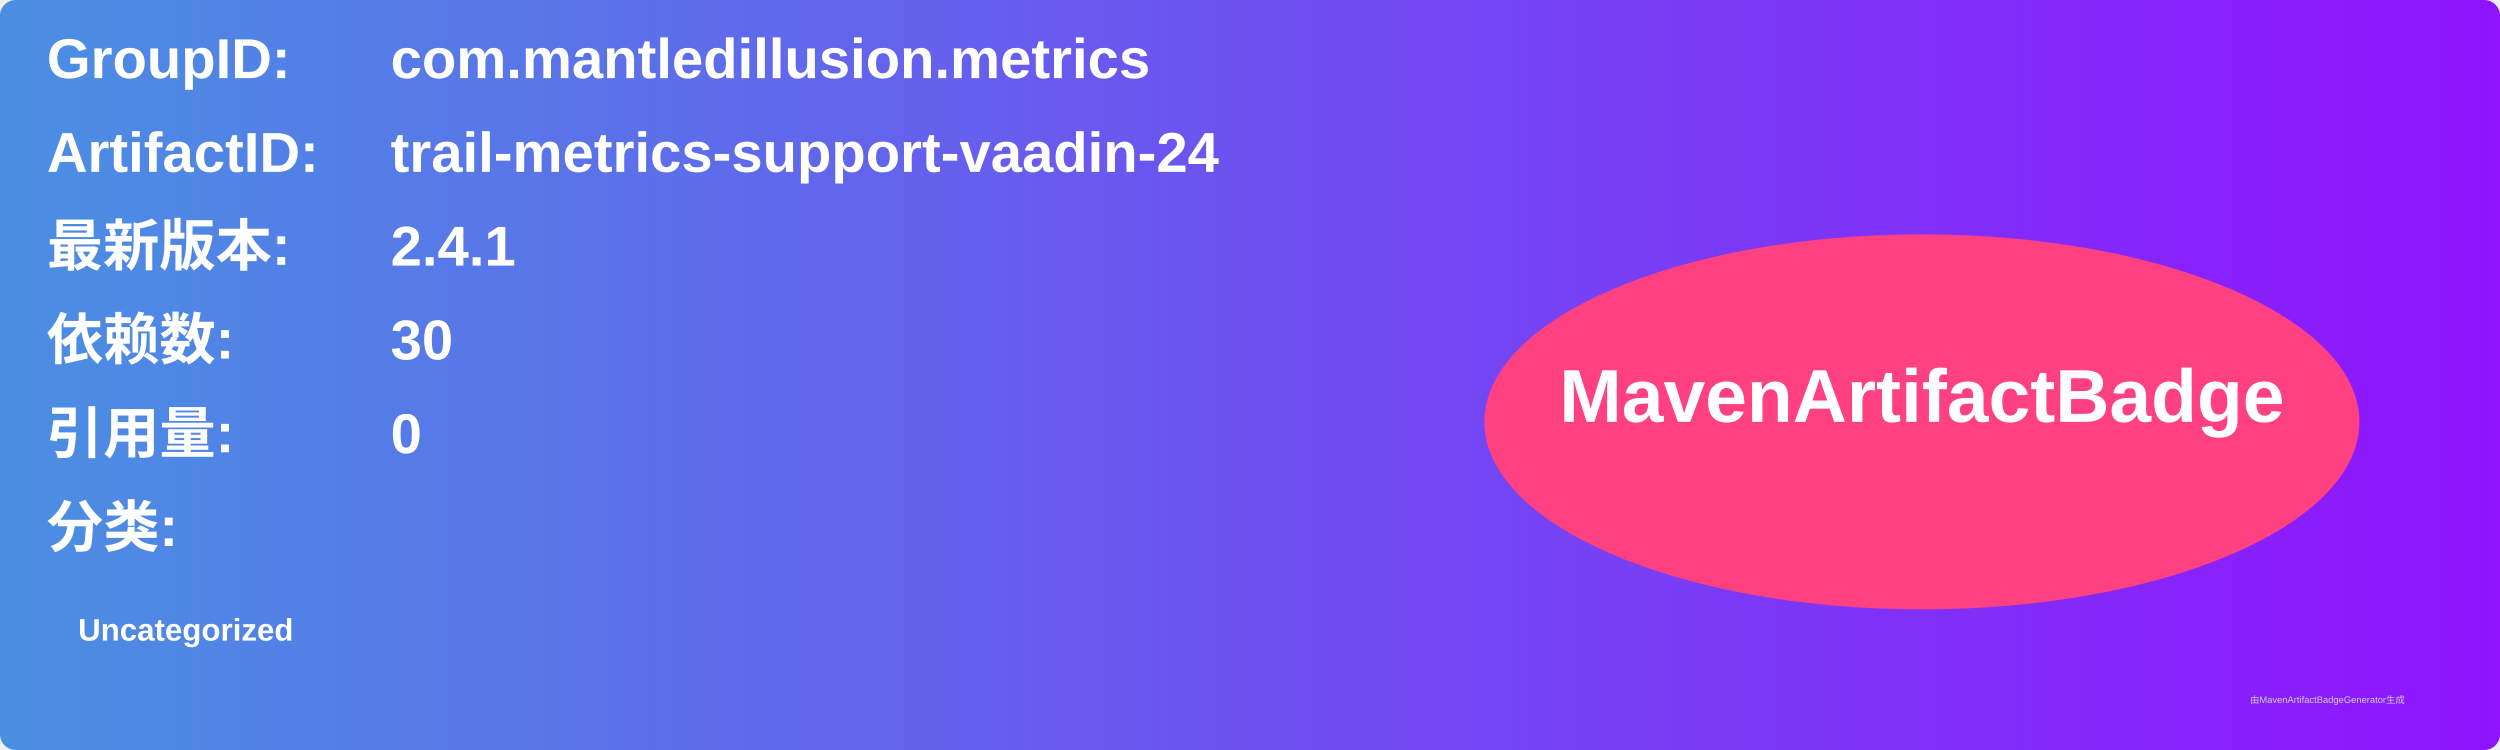
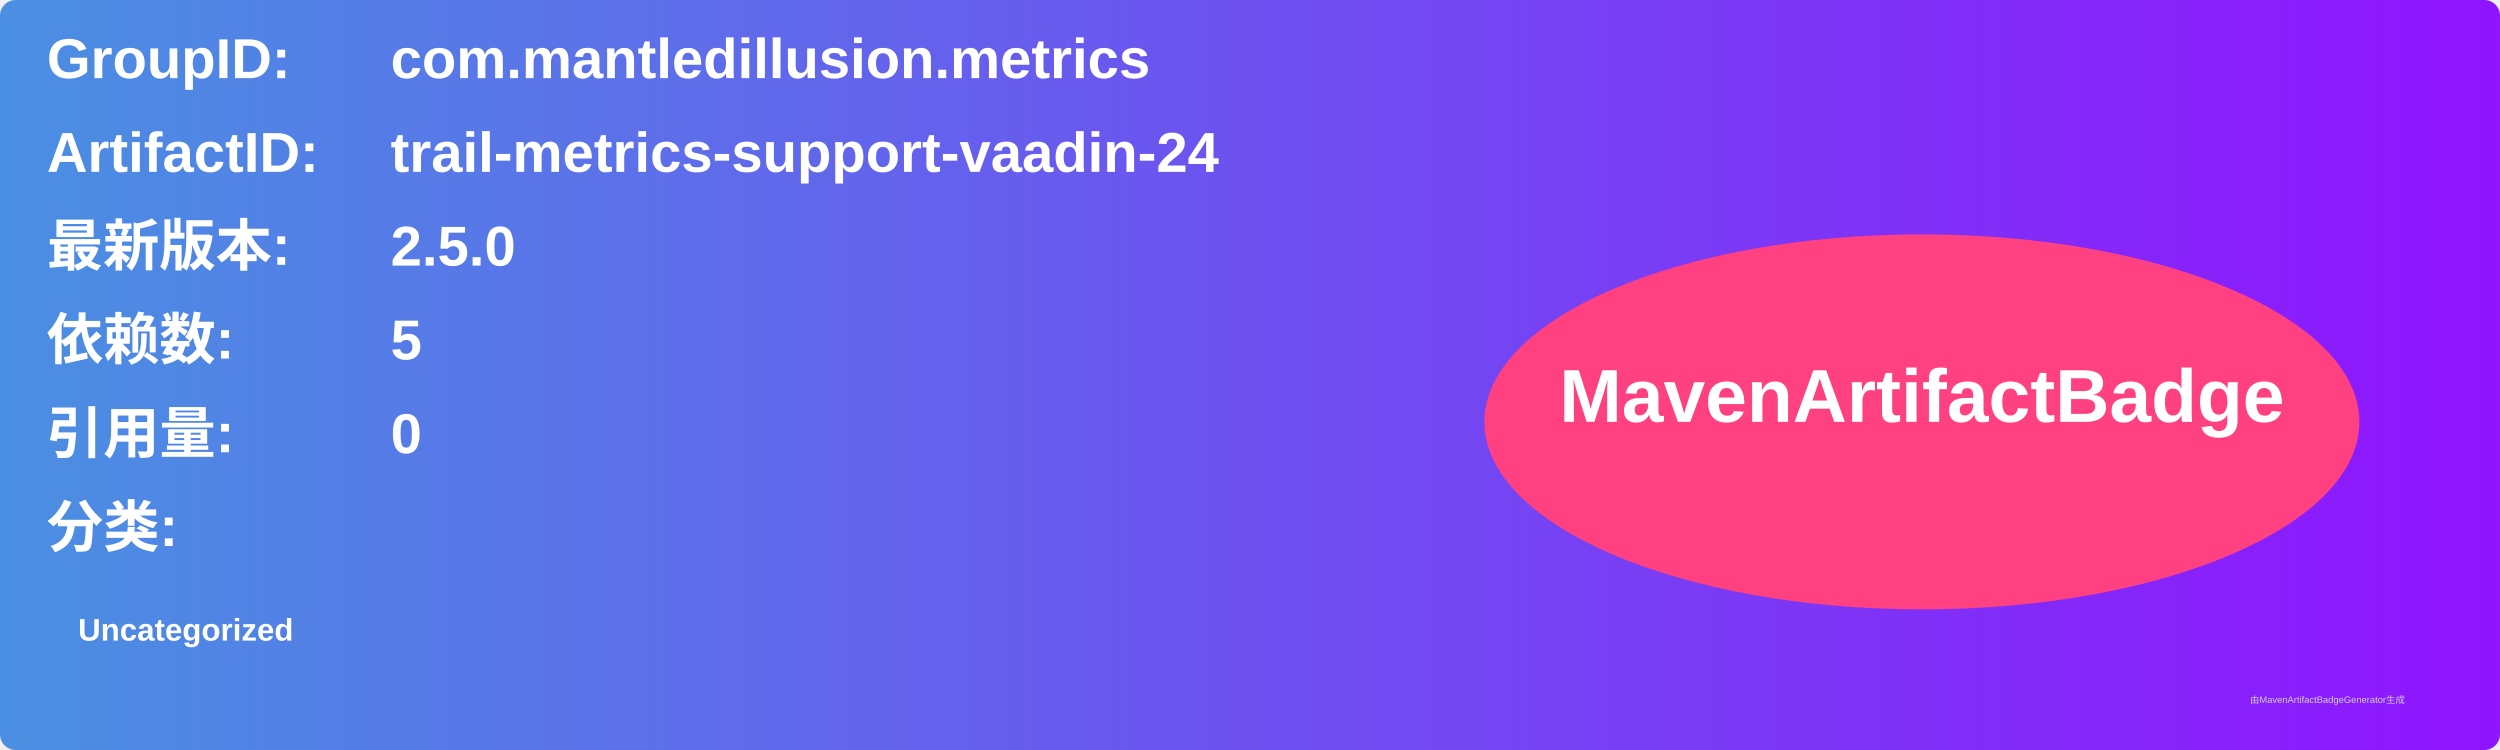
<svg xmlns="http://www.w3.org/2000/svg" width="800" height="240" viewBox="0 0 800 240">
  <linearGradient id="grad" x1="0%" y1="0%" x2="100%" y2="0%">
    <stop offset="0%" stop-color="#4a90e2" />
    <stop offset="100%" stop-color="#9013fe" />
  </linearGradient>
  <rect width="100%" height="100%" rx="5" ry="5" fill="url(#grad)" />
  <g transform="translate(15, 15)">
    <text x="0" y="10" font-family="Arial" font-size="18" fill="white" font-weight="bold" width="260">GroupID:</text>
    <text x="110" y="10" font-family="Arial" font-size="18" fill="white" font-weight="bold" width="460">com.mantledillusion.metrics</text>
    <text x="0" y="40" font-family="Arial" font-size="18" fill="white" font-weight="bold" width="260">ArtifactID:</text>
    <text x="110" y="40" font-family="Arial" font-size="18" fill="white" font-weight="bold" width="460">trail-metrics-support-vaadin-24</text>
    <text x="0" y="70" font-family="Arial" font-size="18" fill="white" font-weight="bold">最新版本:</text>
    <text x="110" y="70" font-family="Arial" font-size="18" fill="white" font-weight="bold">
-       <tspan font-weight="bold">2.4.1</tspan>
+       <tspan font-weight="bold">2.5.0</tspan>
    </text>
    <text x="0" y="100" font-family="Arial" font-size="18" fill="white" font-weight="bold">依赖数: </text>
    <text x="110" y="100" font-family="Arial" font-size="18" fill="white">
-       <tspan font-weight="bold">30</tspan>
+       <tspan font-weight="bold">5</tspan>
    </text>
    <text x="0" y="130" font-family="Arial" font-size="18" fill="white" font-weight="bold">引用量: </text>
    <text x="110" y="130" font-family="Arial" font-size="18" fill="white">
      <tspan font-weight="bold">0</tspan>
    </text>
    <text x="0" y="160" font-family="Arial" font-size="18" fill="white" font-weight="bold">分类:</text>
    <text x="10" y="190" font-family="Arial" font-size="10" fill="white">
      <tspan font-weight="bold">Uncategorized</tspan>
    </text>
    <ellipse cx="600" cy="120" rx="140" ry="60" fill="#ff4081" />
    <text x="600" y="120" text-anchor="middle" font-family="Arial" font-size="24" fill="white" font-weight="bold">MavenArtifactBadge</text>
  </g>
  <text x="720" y="225" font-family="Arial" font-size="3" fill="#d0d0d0">由MavenArtifactBadgeGenerator生成</text>
</svg>
